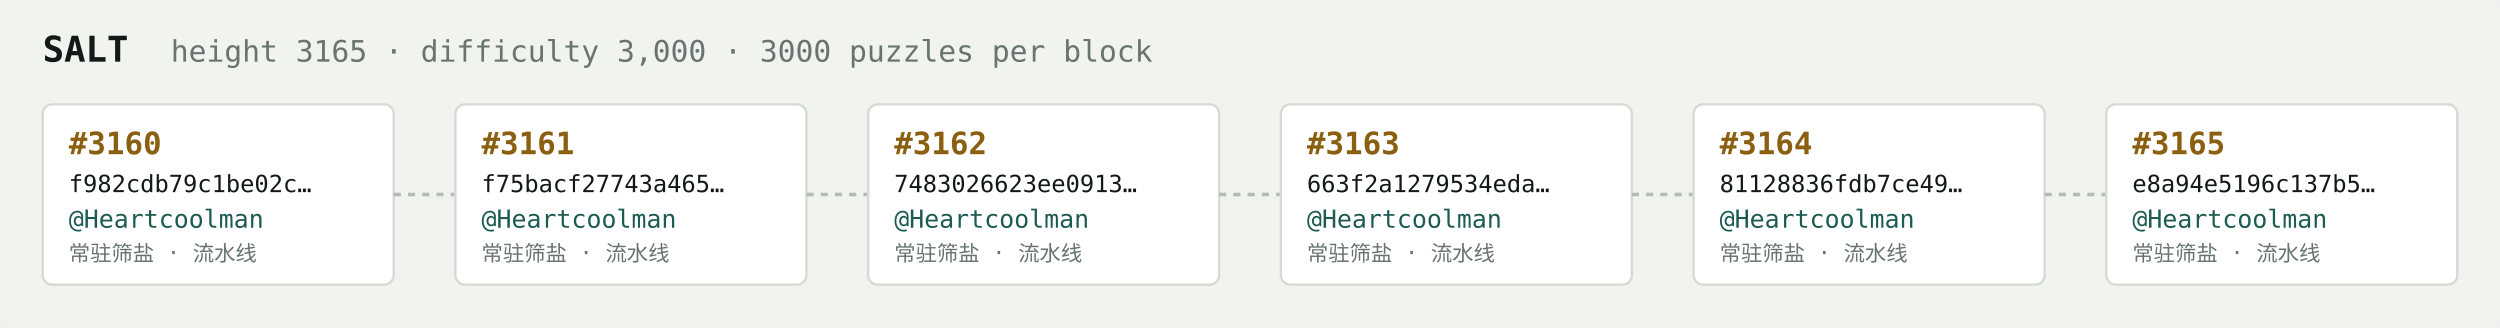
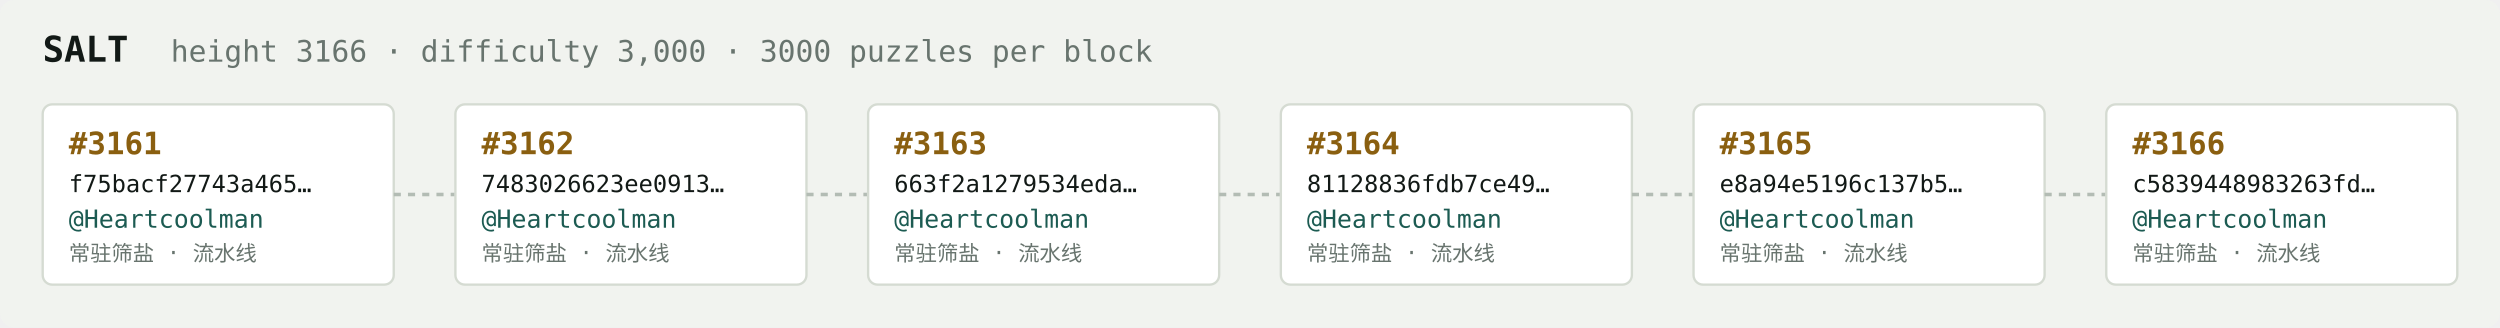
<svg xmlns="http://www.w3.org/2000/svg" width="1054" height="138" viewBox="0 0 1054 138" font-family="ui-monospace,SFMono-Regular,Menlo,monospace">
  <rect fill="#f1f3ef" width="1054" height="138" rx="6" />
  <text x="18" y="26" fill="#121916" font-size="15" font-weight="700">SALT</text>
-   <text x="72" y="26" fill="#68746e" font-size="12.5">height 3165 · difficulty 3,000 · 3000 puzzles per block</text>
+   <text x="72" y="26" fill="#68746e" font-size="12.5">height 3166 · difficulty 3,000 · 3000 puzzles per block</text>
  <rect x="18" y="44" width="148" height="76" rx="4" fill="#ffffff" stroke="#d5dbd2" stroke-width="1" />
-   <text x="29" y="65" fill="#8a5f10" font-size="13" font-weight="700">#3160</text>
-   <text x="29" y="81" fill="#121916" font-size="10">f982cdb79c1be02c…</text>
+   <text x="29" y="65" fill="#8a5f10" font-size="13" font-weight="700">#3161</text>
+   <text x="29" y="81" fill="#121916" font-size="10">f75bacf27743a465…</text>
  <text x="29" y="96" fill="#1c5b52" font-size="10.5">@Heartcoolman</text>
  <text x="29" y="110" fill="#68746e" font-size="9">常驻筛盐 · 流水线</text>
  <line x1="166" y1="82.0" x2="192" y2="82.0" stroke="#b3bcb4" stroke-width="1.5" stroke-dasharray="3 3" />
  <rect x="192" y="44" width="148" height="76" rx="4" fill="#ffffff" stroke="#d5dbd2" stroke-width="1" />
-   <text x="203" y="65" fill="#8a5f10" font-size="13" font-weight="700">#3161</text>
-   <text x="203" y="81" fill="#121916" font-size="10">f75bacf27743a465…</text>
+   <text x="203" y="65" fill="#8a5f10" font-size="13" font-weight="700">#3162</text>
+   <text x="203" y="81" fill="#121916" font-size="10">7483026623ee0913…</text>
  <text x="203" y="96" fill="#1c5b52" font-size="10.5">@Heartcoolman</text>
  <text x="203" y="110" fill="#68746e" font-size="9">常驻筛盐 · 流水线</text>
  <line x1="340" y1="82.0" x2="366" y2="82.0" stroke="#b3bcb4" stroke-width="1.5" stroke-dasharray="3 3" />
  <rect x="366" y="44" width="148" height="76" rx="4" fill="#ffffff" stroke="#d5dbd2" stroke-width="1" />
-   <text x="377" y="65" fill="#8a5f10" font-size="13" font-weight="700">#3162</text>
-   <text x="377" y="81" fill="#121916" font-size="10">7483026623ee0913…</text>
+   <text x="377" y="65" fill="#8a5f10" font-size="13" font-weight="700">#3163</text>
+   <text x="377" y="81" fill="#121916" font-size="10">663f2a1279534eda…</text>
  <text x="377" y="96" fill="#1c5b52" font-size="10.5">@Heartcoolman</text>
  <text x="377" y="110" fill="#68746e" font-size="9">常驻筛盐 · 流水线</text>
  <line x1="514" y1="82.0" x2="540" y2="82.0" stroke="#b3bcb4" stroke-width="1.5" stroke-dasharray="3 3" />
  <rect x="540" y="44" width="148" height="76" rx="4" fill="#ffffff" stroke="#d5dbd2" stroke-width="1" />
-   <text x="551" y="65" fill="#8a5f10" font-size="13" font-weight="700">#3163</text>
-   <text x="551" y="81" fill="#121916" font-size="10">663f2a1279534eda…</text>
+   <text x="551" y="65" fill="#8a5f10" font-size="13" font-weight="700">#3164</text>
+   <text x="551" y="81" fill="#121916" font-size="10">81128836fdb7ce49…</text>
  <text x="551" y="96" fill="#1c5b52" font-size="10.5">@Heartcoolman</text>
  <text x="551" y="110" fill="#68746e" font-size="9">常驻筛盐 · 流水线</text>
  <line x1="688" y1="82.0" x2="714" y2="82.0" stroke="#b3bcb4" stroke-width="1.5" stroke-dasharray="3 3" />
  <rect x="714" y="44" width="148" height="76" rx="4" fill="#ffffff" stroke="#d5dbd2" stroke-width="1" />
-   <text x="725" y="65" fill="#8a5f10" font-size="13" font-weight="700">#3164</text>
-   <text x="725" y="81" fill="#121916" font-size="10">81128836fdb7ce49…</text>
+   <text x="725" y="65" fill="#8a5f10" font-size="13" font-weight="700">#3165</text>
+   <text x="725" y="81" fill="#121916" font-size="10">e8a94e5196c137b5…</text>
  <text x="725" y="96" fill="#1c5b52" font-size="10.5">@Heartcoolman</text>
  <text x="725" y="110" fill="#68746e" font-size="9">常驻筛盐 · 流水线</text>
  <line x1="862" y1="82.0" x2="888" y2="82.0" stroke="#b3bcb4" stroke-width="1.5" stroke-dasharray="3 3" />
  <rect x="888" y="44" width="148" height="76" rx="4" fill="#ffffff" stroke="#d5dbd2" stroke-width="1" />
-   <text x="899" y="65" fill="#8a5f10" font-size="13" font-weight="700">#3165</text>
-   <text x="899" y="81" fill="#121916" font-size="10">e8a94e5196c137b5…</text>
+   <text x="899" y="65" fill="#8a5f10" font-size="13" font-weight="700">#3166</text>
+   <text x="899" y="81" fill="#121916" font-size="10">c5839448983263fd…</text>
  <text x="899" y="96" fill="#1c5b52" font-size="10.5">@Heartcoolman</text>
  <text x="899" y="110" fill="#68746e" font-size="9">常驻筛盐 · 流水线</text>
</svg>
